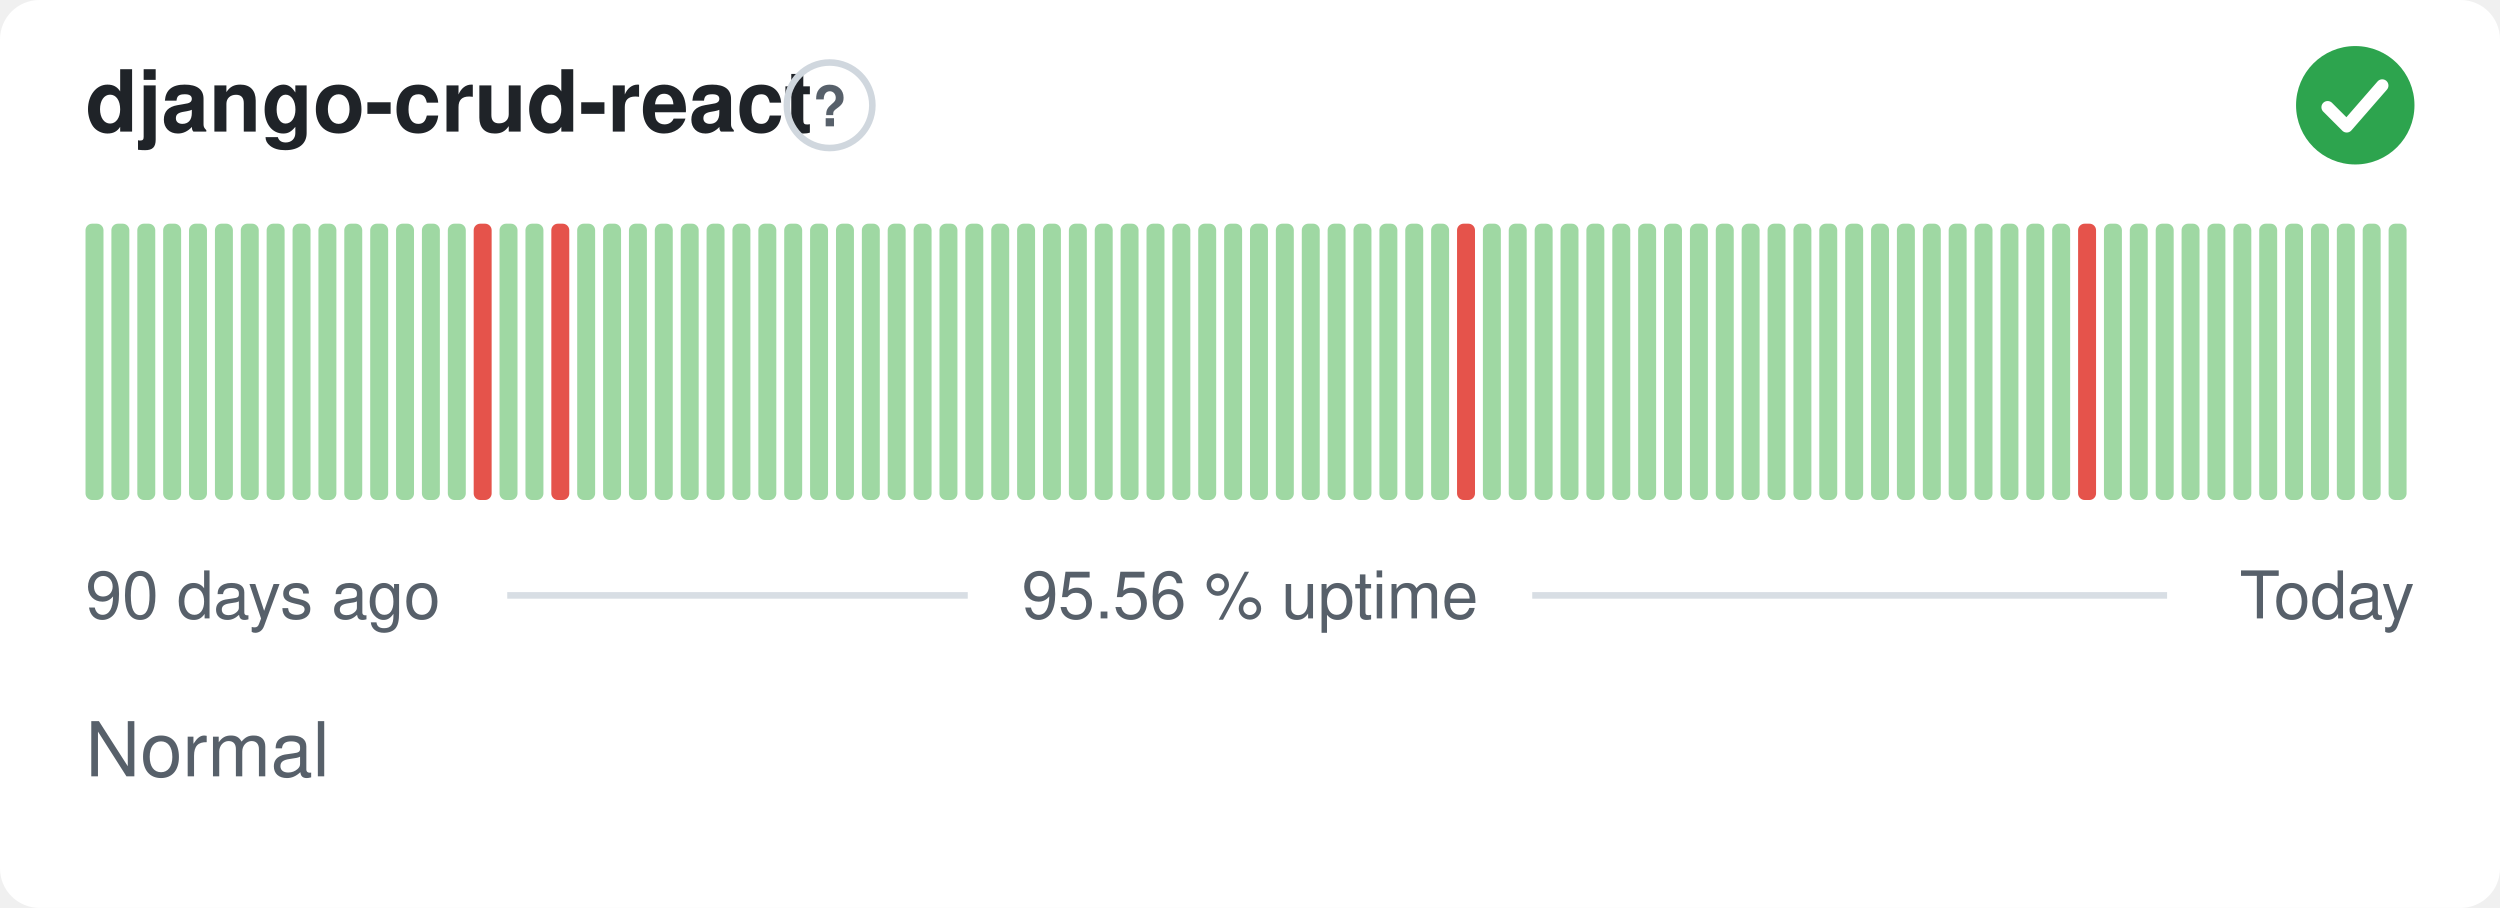
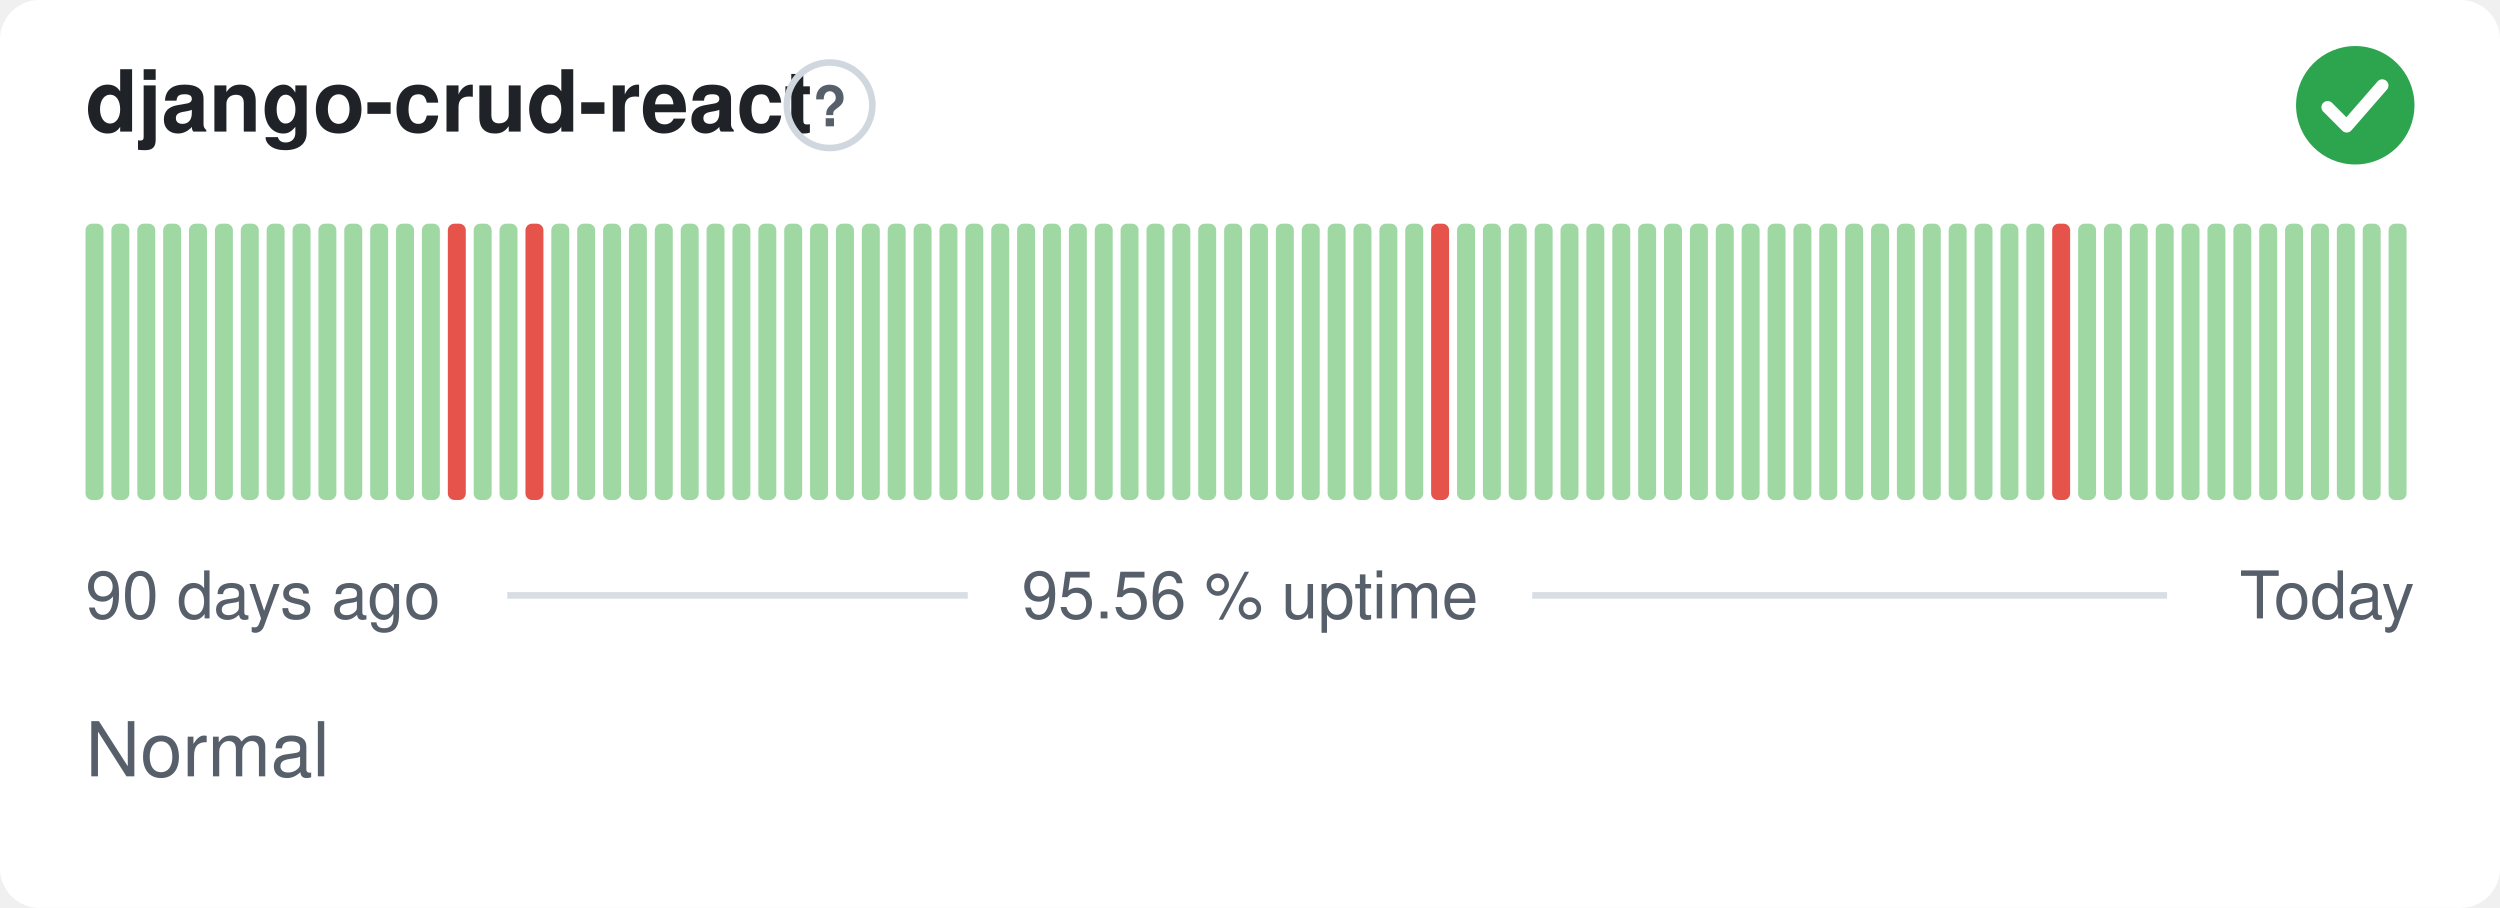
<svg xmlns="http://www.w3.org/2000/svg" width="380" height="138" viewBox="0 0 380 138" role="img" aria-label="django-crud-react: Normal, 95.56 % uptime over the last 90 days" font-family="-apple-system,BlinkMacSystemFont,'Segoe UI',Helvetica,Arial,sans-serif">
  <style>
    @media (prefers-color-scheme: dark) {
      .bg { fill: #0d1117 }
      .title { fill: #e6edf3 }
      .muted { fill: #8b949e }
      .hint { stroke: #30363d }
      .rule { stroke: #30363d }
      .nodata { fill: #21262d }
    }
  </style>
  <rect class="bg" width="380" height="138" rx="6" fill="#ffffff" />
  <text class="title" x="13" y="20" font-size="13" font-weight="600" fill="#1f2328">django-crud-react</text>
  <circle class="hint" cx="126.1" cy="16" r="6.5" fill="none" stroke="#d0d7de" stroke-width="1" />
  <text class="muted" x="126.1" y="19.2" text-anchor="middle" font-size="8.5" font-weight="700" fill="#57606a">?</text>
  <circle cx="358" cy="16" r="9" fill="#2da44e" />
  <path d="M353.80 16.30l2.90 2.90 5.40 -6.20" fill="none" stroke="#fff" stroke-width="1.89" stroke-linecap="round" stroke-linejoin="round" />
  <rect x="13.00" y="34.00" width="2.73" height="42.00" rx="1" fill="#9fd8a3" />
  <rect x="16.93" y="34.00" width="2.73" height="42.00" rx="1" fill="#9fd8a3" />
  <rect x="20.87" y="34.00" width="2.73" height="42.00" rx="1" fill="#9fd8a3" />
  <rect x="24.80" y="34.00" width="2.73" height="42.00" rx="1" fill="#9fd8a3" />
  <rect x="28.73" y="34.00" width="2.73" height="42.00" rx="1" fill="#9fd8a3" />
  <rect x="32.67" y="34.00" width="2.73" height="42.00" rx="1" fill="#9fd8a3" />
  <rect x="36.60" y="34.00" width="2.73" height="42.00" rx="1" fill="#9fd8a3" />
  <rect x="40.53" y="34.00" width="2.73" height="42.00" rx="1" fill="#9fd8a3" />
  <rect x="44.47" y="34.00" width="2.73" height="42.00" rx="1" fill="#9fd8a3" />
  <rect x="48.40" y="34.00" width="2.73" height="42.00" rx="1" fill="#9fd8a3" />
  <rect x="52.33" y="34.00" width="2.73" height="42.00" rx="1" fill="#9fd8a3" />
  <rect x="56.27" y="34.00" width="2.73" height="42.00" rx="1" fill="#9fd8a3" />
  <rect x="60.20" y="34.00" width="2.73" height="42.00" rx="1" fill="#9fd8a3" />
  <rect x="64.13" y="34.00" width="2.73" height="42.00" rx="1" fill="#9fd8a3" />
-   <rect x="68.07" y="34.00" width="2.73" height="42.00" rx="1" fill="#9fd8a3" />
-   <rect x="72.00" y="34.00" width="2.73" height="42.00" rx="1" fill="#e5534b" />
+   <rect x="68.07" y="34.00" width="2.73" height="42.00" rx="1" fill="#e5534b" />
+   <rect x="72.00" y="34.00" width="2.73" height="42.00" rx="1" fill="#9fd8a3" />
  <rect x="75.93" y="34.00" width="2.73" height="42.00" rx="1" fill="#9fd8a3" />
-   <rect x="79.87" y="34.00" width="2.73" height="42.00" rx="1" fill="#9fd8a3" />
-   <rect x="83.80" y="34.00" width="2.73" height="42.00" rx="1" fill="#e5534b" />
+   <rect x="79.87" y="34.00" width="2.73" height="42.00" rx="1" fill="#e5534b" />
+   <rect x="83.80" y="34.00" width="2.73" height="42.00" rx="1" fill="#9fd8a3" />
  <rect x="87.73" y="34.00" width="2.73" height="42.00" rx="1" fill="#9fd8a3" />
  <rect x="91.67" y="34.00" width="2.73" height="42.00" rx="1" fill="#9fd8a3" />
  <rect x="95.60" y="34.00" width="2.73" height="42.00" rx="1" fill="#9fd8a3" />
  <rect x="99.53" y="34.00" width="2.73" height="42.00" rx="1" fill="#9fd8a3" />
  <rect x="103.47" y="34.00" width="2.73" height="42.00" rx="1" fill="#9fd8a3" />
  <rect x="107.40" y="34.00" width="2.73" height="42.00" rx="1" fill="#9fd8a3" />
  <rect x="111.33" y="34.00" width="2.73" height="42.00" rx="1" fill="#9fd8a3" />
  <rect x="115.27" y="34.00" width="2.73" height="42.00" rx="1" fill="#9fd8a3" />
  <rect x="119.20" y="34.00" width="2.73" height="42.00" rx="1" fill="#9fd8a3" />
  <rect x="123.13" y="34.00" width="2.73" height="42.00" rx="1" fill="#9fd8a3" />
  <rect x="127.07" y="34.00" width="2.73" height="42.00" rx="1" fill="#9fd8a3" />
  <rect x="131.00" y="34.00" width="2.73" height="42.00" rx="1" fill="#9fd8a3" />
  <rect x="134.93" y="34.00" width="2.73" height="42.00" rx="1" fill="#9fd8a3" />
  <rect x="138.87" y="34.00" width="2.73" height="42.00" rx="1" fill="#9fd8a3" />
  <rect x="142.80" y="34.00" width="2.73" height="42.00" rx="1" fill="#9fd8a3" />
  <rect x="146.73" y="34.00" width="2.73" height="42.00" rx="1" fill="#9fd8a3" />
  <rect x="150.67" y="34.00" width="2.73" height="42.00" rx="1" fill="#9fd8a3" />
  <rect x="154.60" y="34.00" width="2.73" height="42.00" rx="1" fill="#9fd8a3" />
  <rect x="158.53" y="34.00" width="2.73" height="42.00" rx="1" fill="#9fd8a3" />
  <rect x="162.47" y="34.00" width="2.73" height="42.00" rx="1" fill="#9fd8a3" />
  <rect x="166.40" y="34.00" width="2.73" height="42.00" rx="1" fill="#9fd8a3" />
  <rect x="170.33" y="34.00" width="2.73" height="42.00" rx="1" fill="#9fd8a3" />
  <rect x="174.27" y="34.00" width="2.73" height="42.00" rx="1" fill="#9fd8a3" />
  <rect x="178.20" y="34.00" width="2.73" height="42.00" rx="1" fill="#9fd8a3" />
  <rect x="182.13" y="34.00" width="2.73" height="42.00" rx="1" fill="#9fd8a3" />
  <rect x="186.07" y="34.00" width="2.73" height="42.00" rx="1" fill="#9fd8a3" />
  <rect x="190.00" y="34.00" width="2.73" height="42.00" rx="1" fill="#9fd8a3" />
  <rect x="193.93" y="34.00" width="2.73" height="42.00" rx="1" fill="#9fd8a3" />
  <rect x="197.87" y="34.00" width="2.73" height="42.00" rx="1" fill="#9fd8a3" />
  <rect x="201.80" y="34.00" width="2.73" height="42.00" rx="1" fill="#9fd8a3" />
  <rect x="205.73" y="34.00" width="2.73" height="42.00" rx="1" fill="#9fd8a3" />
  <rect x="209.67" y="34.00" width="2.73" height="42.00" rx="1" fill="#9fd8a3" />
  <rect x="213.60" y="34.00" width="2.73" height="42.00" rx="1" fill="#9fd8a3" />
-   <rect x="217.53" y="34.00" width="2.73" height="42.00" rx="1" fill="#9fd8a3" />
-   <rect x="221.47" y="34.00" width="2.73" height="42.00" rx="1" fill="#e5534b" />
+   <rect x="217.53" y="34.00" width="2.73" height="42.00" rx="1" fill="#e5534b" />
+   <rect x="221.47" y="34.00" width="2.73" height="42.00" rx="1" fill="#9fd8a3" />
  <rect x="225.40" y="34.00" width="2.73" height="42.00" rx="1" fill="#9fd8a3" />
  <rect x="229.33" y="34.00" width="2.73" height="42.00" rx="1" fill="#9fd8a3" />
  <rect x="233.27" y="34.00" width="2.73" height="42.00" rx="1" fill="#9fd8a3" />
  <rect x="237.20" y="34.00" width="2.73" height="42.00" rx="1" fill="#9fd8a3" />
  <rect x="241.13" y="34.00" width="2.73" height="42.00" rx="1" fill="#9fd8a3" />
  <rect x="245.07" y="34.00" width="2.73" height="42.00" rx="1" fill="#9fd8a3" />
  <rect x="249.00" y="34.00" width="2.73" height="42.00" rx="1" fill="#9fd8a3" />
  <rect x="252.93" y="34.00" width="2.73" height="42.00" rx="1" fill="#9fd8a3" />
  <rect x="256.87" y="34.00" width="2.73" height="42.00" rx="1" fill="#9fd8a3" />
  <rect x="260.80" y="34.00" width="2.73" height="42.00" rx="1" fill="#9fd8a3" />
  <rect x="264.73" y="34.00" width="2.73" height="42.00" rx="1" fill="#9fd8a3" />
  <rect x="268.67" y="34.00" width="2.73" height="42.00" rx="1" fill="#9fd8a3" />
  <rect x="272.60" y="34.00" width="2.73" height="42.00" rx="1" fill="#9fd8a3" />
  <rect x="276.53" y="34.00" width="2.73" height="42.00" rx="1" fill="#9fd8a3" />
  <rect x="280.47" y="34.00" width="2.73" height="42.00" rx="1" fill="#9fd8a3" />
  <rect x="284.40" y="34.00" width="2.73" height="42.00" rx="1" fill="#9fd8a3" />
  <rect x="288.33" y="34.00" width="2.73" height="42.00" rx="1" fill="#9fd8a3" />
  <rect x="292.27" y="34.00" width="2.73" height="42.00" rx="1" fill="#9fd8a3" />
  <rect x="296.20" y="34.00" width="2.73" height="42.00" rx="1" fill="#9fd8a3" />
  <rect x="300.13" y="34.00" width="2.73" height="42.00" rx="1" fill="#9fd8a3" />
  <rect x="304.07" y="34.00" width="2.73" height="42.00" rx="1" fill="#9fd8a3" />
  <rect x="308.00" y="34.00" width="2.73" height="42.00" rx="1" fill="#9fd8a3" />
-   <rect x="311.93" y="34.00" width="2.73" height="42.00" rx="1" fill="#9fd8a3" />
-   <rect x="315.87" y="34.00" width="2.73" height="42.00" rx="1" fill="#e5534b" />
+   <rect x="311.93" y="34.00" width="2.73" height="42.00" rx="1" fill="#e5534b" />
+   <rect x="315.87" y="34.00" width="2.73" height="42.00" rx="1" fill="#9fd8a3" />
  <rect x="319.80" y="34.00" width="2.73" height="42.00" rx="1" fill="#9fd8a3" />
  <rect x="323.73" y="34.00" width="2.73" height="42.00" rx="1" fill="#9fd8a3" />
  <rect x="327.67" y="34.00" width="2.73" height="42.00" rx="1" fill="#9fd8a3" />
  <rect x="331.60" y="34.00" width="2.73" height="42.00" rx="1" fill="#9fd8a3" />
  <rect x="335.53" y="34.00" width="2.73" height="42.00" rx="1" fill="#9fd8a3" />
  <rect x="339.47" y="34.00" width="2.73" height="42.00" rx="1" fill="#9fd8a3" />
  <rect x="343.40" y="34.00" width="2.73" height="42.00" rx="1" fill="#9fd8a3" />
  <rect x="347.33" y="34.00" width="2.73" height="42.00" rx="1" fill="#9fd8a3" />
  <rect x="351.27" y="34.00" width="2.73" height="42.00" rx="1" fill="#9fd8a3" />
  <rect x="355.20" y="34.00" width="2.73" height="42.00" rx="1" fill="#9fd8a3" />
  <rect x="359.13" y="34.00" width="2.73" height="42.00" rx="1" fill="#9fd8a3" />
  <rect x="363.07" y="34.00" width="2.73" height="42.00" rx="1" fill="#9fd8a3" />
  <text class="muted" x="13" y="94" font-size="10" fill="#57606a">90 days ago</text>
  <text class="muted" x="190" y="94" text-anchor="middle" font-size="10" fill="#57606a">95.56 % uptime</text>
  <text class="muted" x="367" y="94" text-anchor="end" font-size="10" fill="#57606a">Today</text>
  <line class="rule" x1="77.1" y1="90.5" x2="147.1" y2="90.5" stroke="#d8dee4" stroke-width="1" />
  <line class="rule" x1="232.9" y1="90.5" x2="329.4" y2="90.5" stroke="#d8dee4" stroke-width="1" />
  <text class="muted" x="13" y="118" font-size="11.5" fill="#57606a">Normal</text>
</svg>
